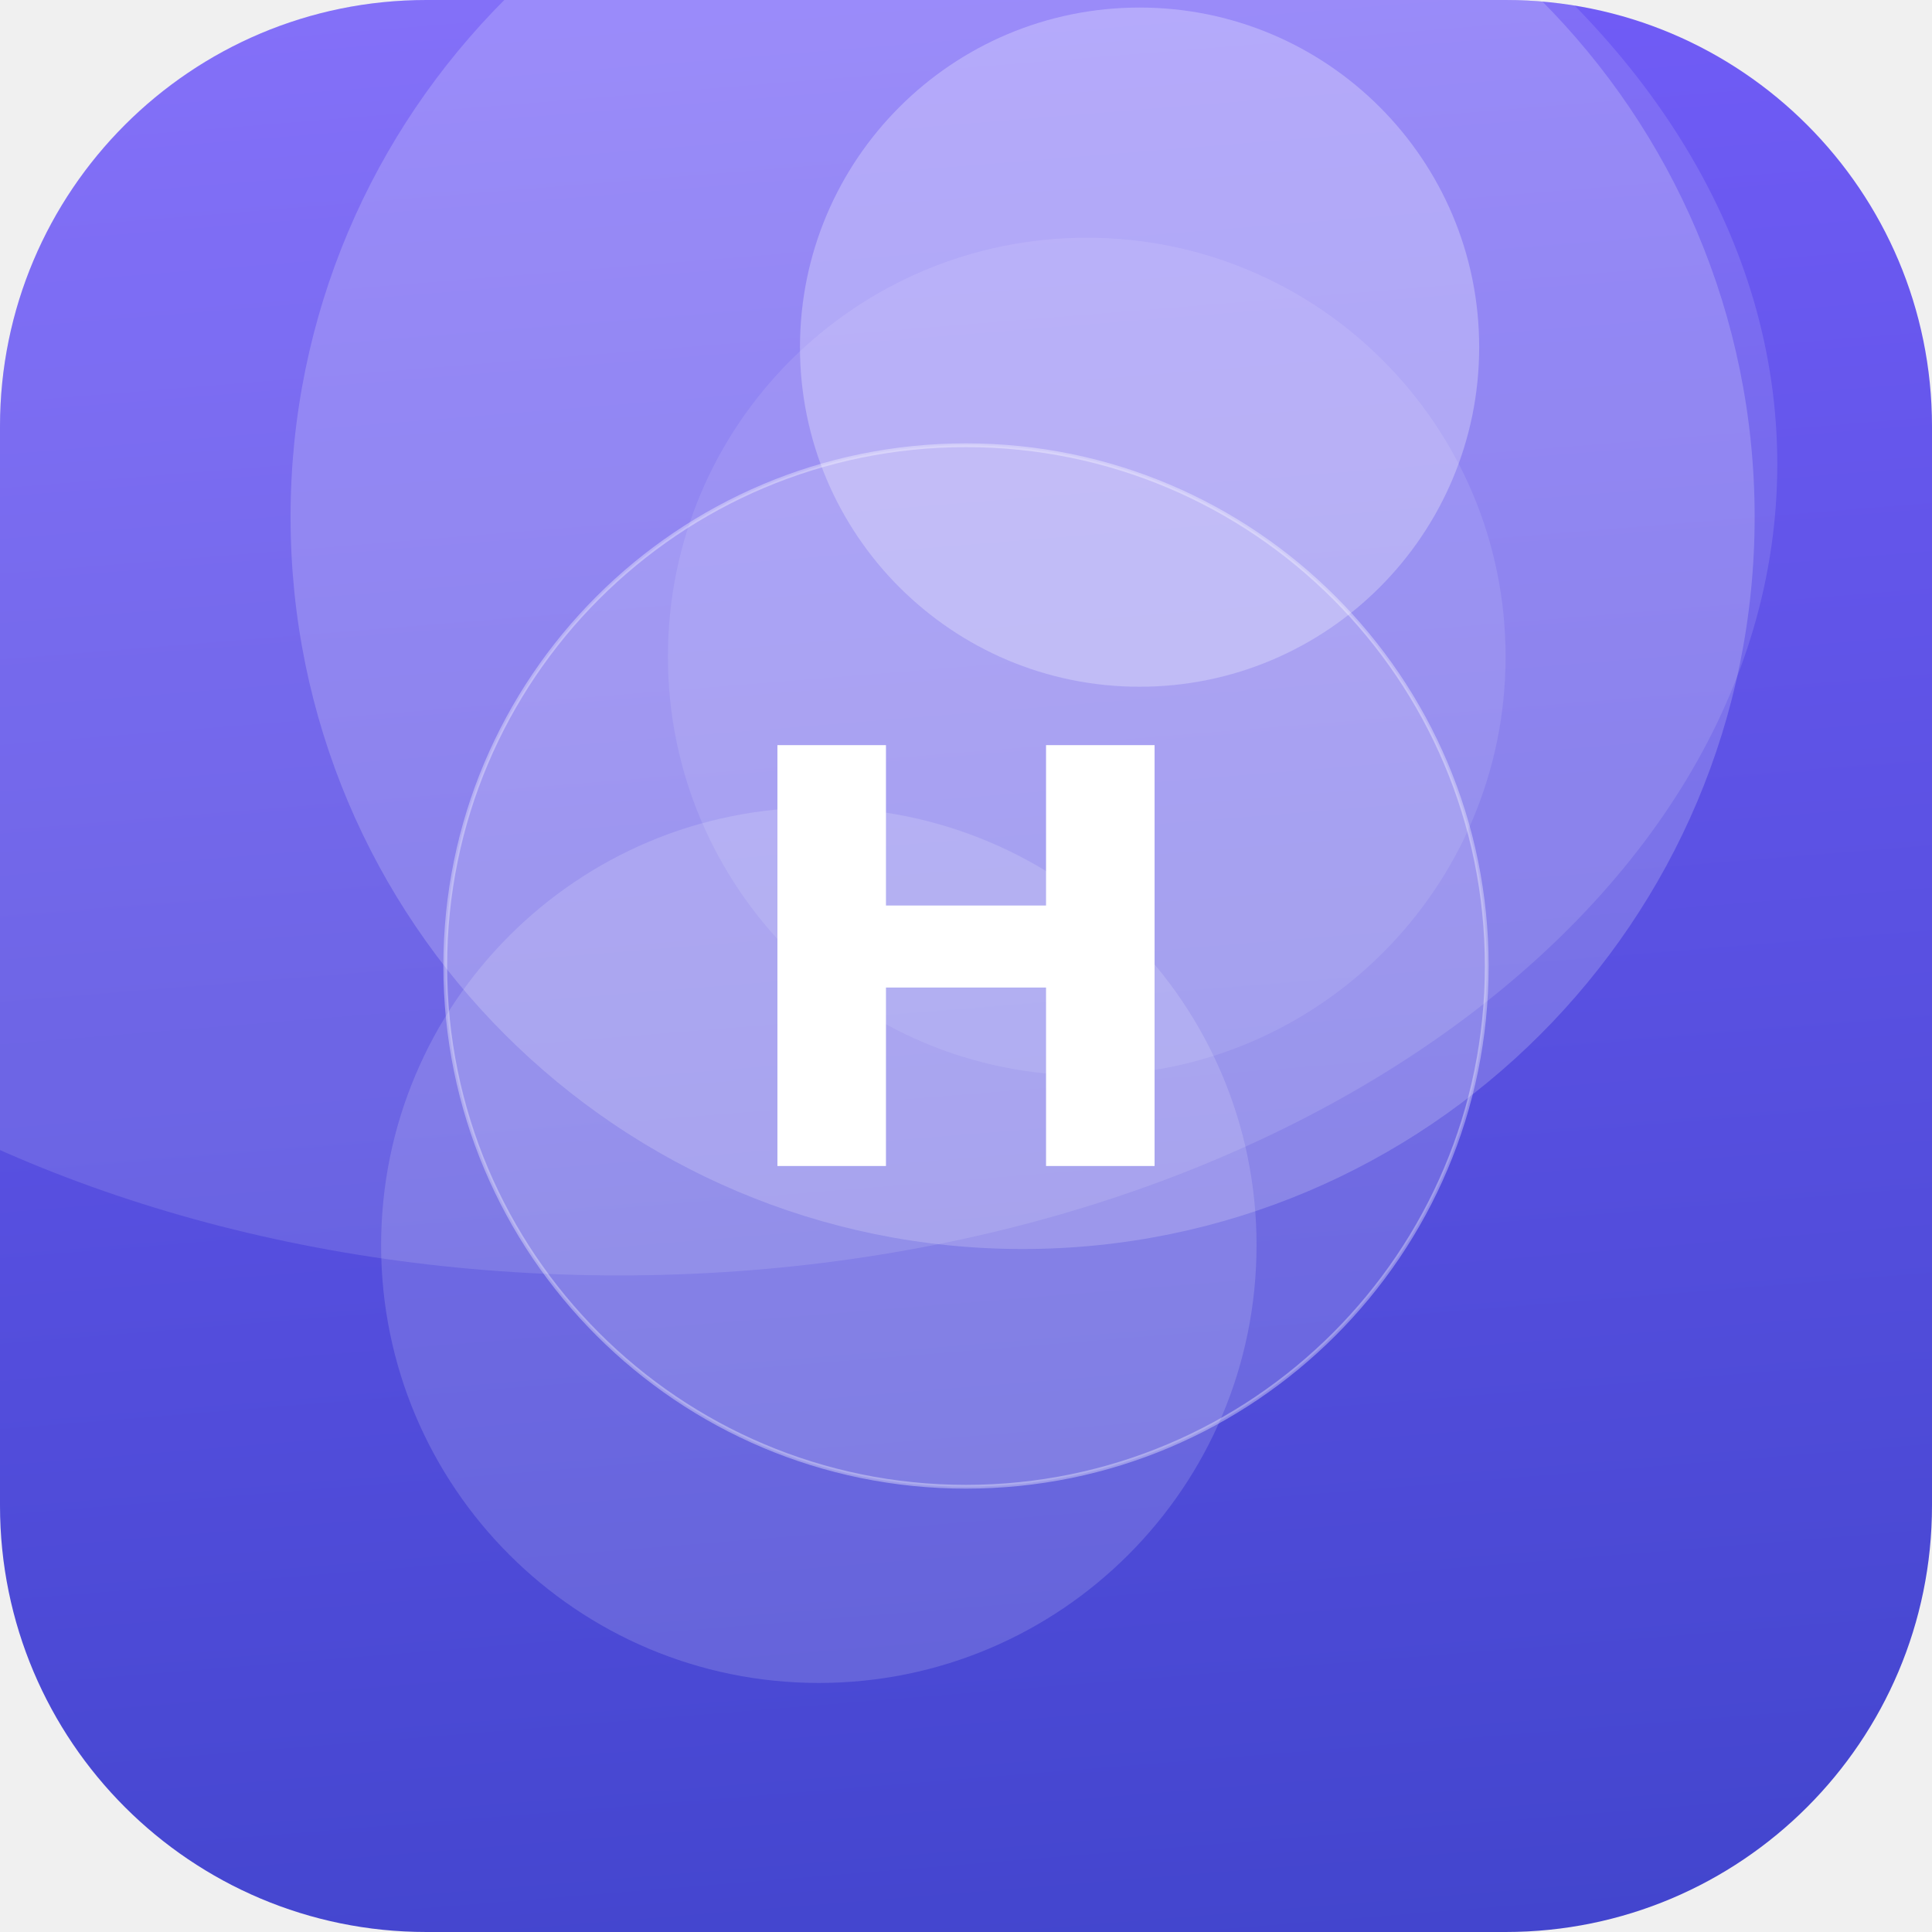
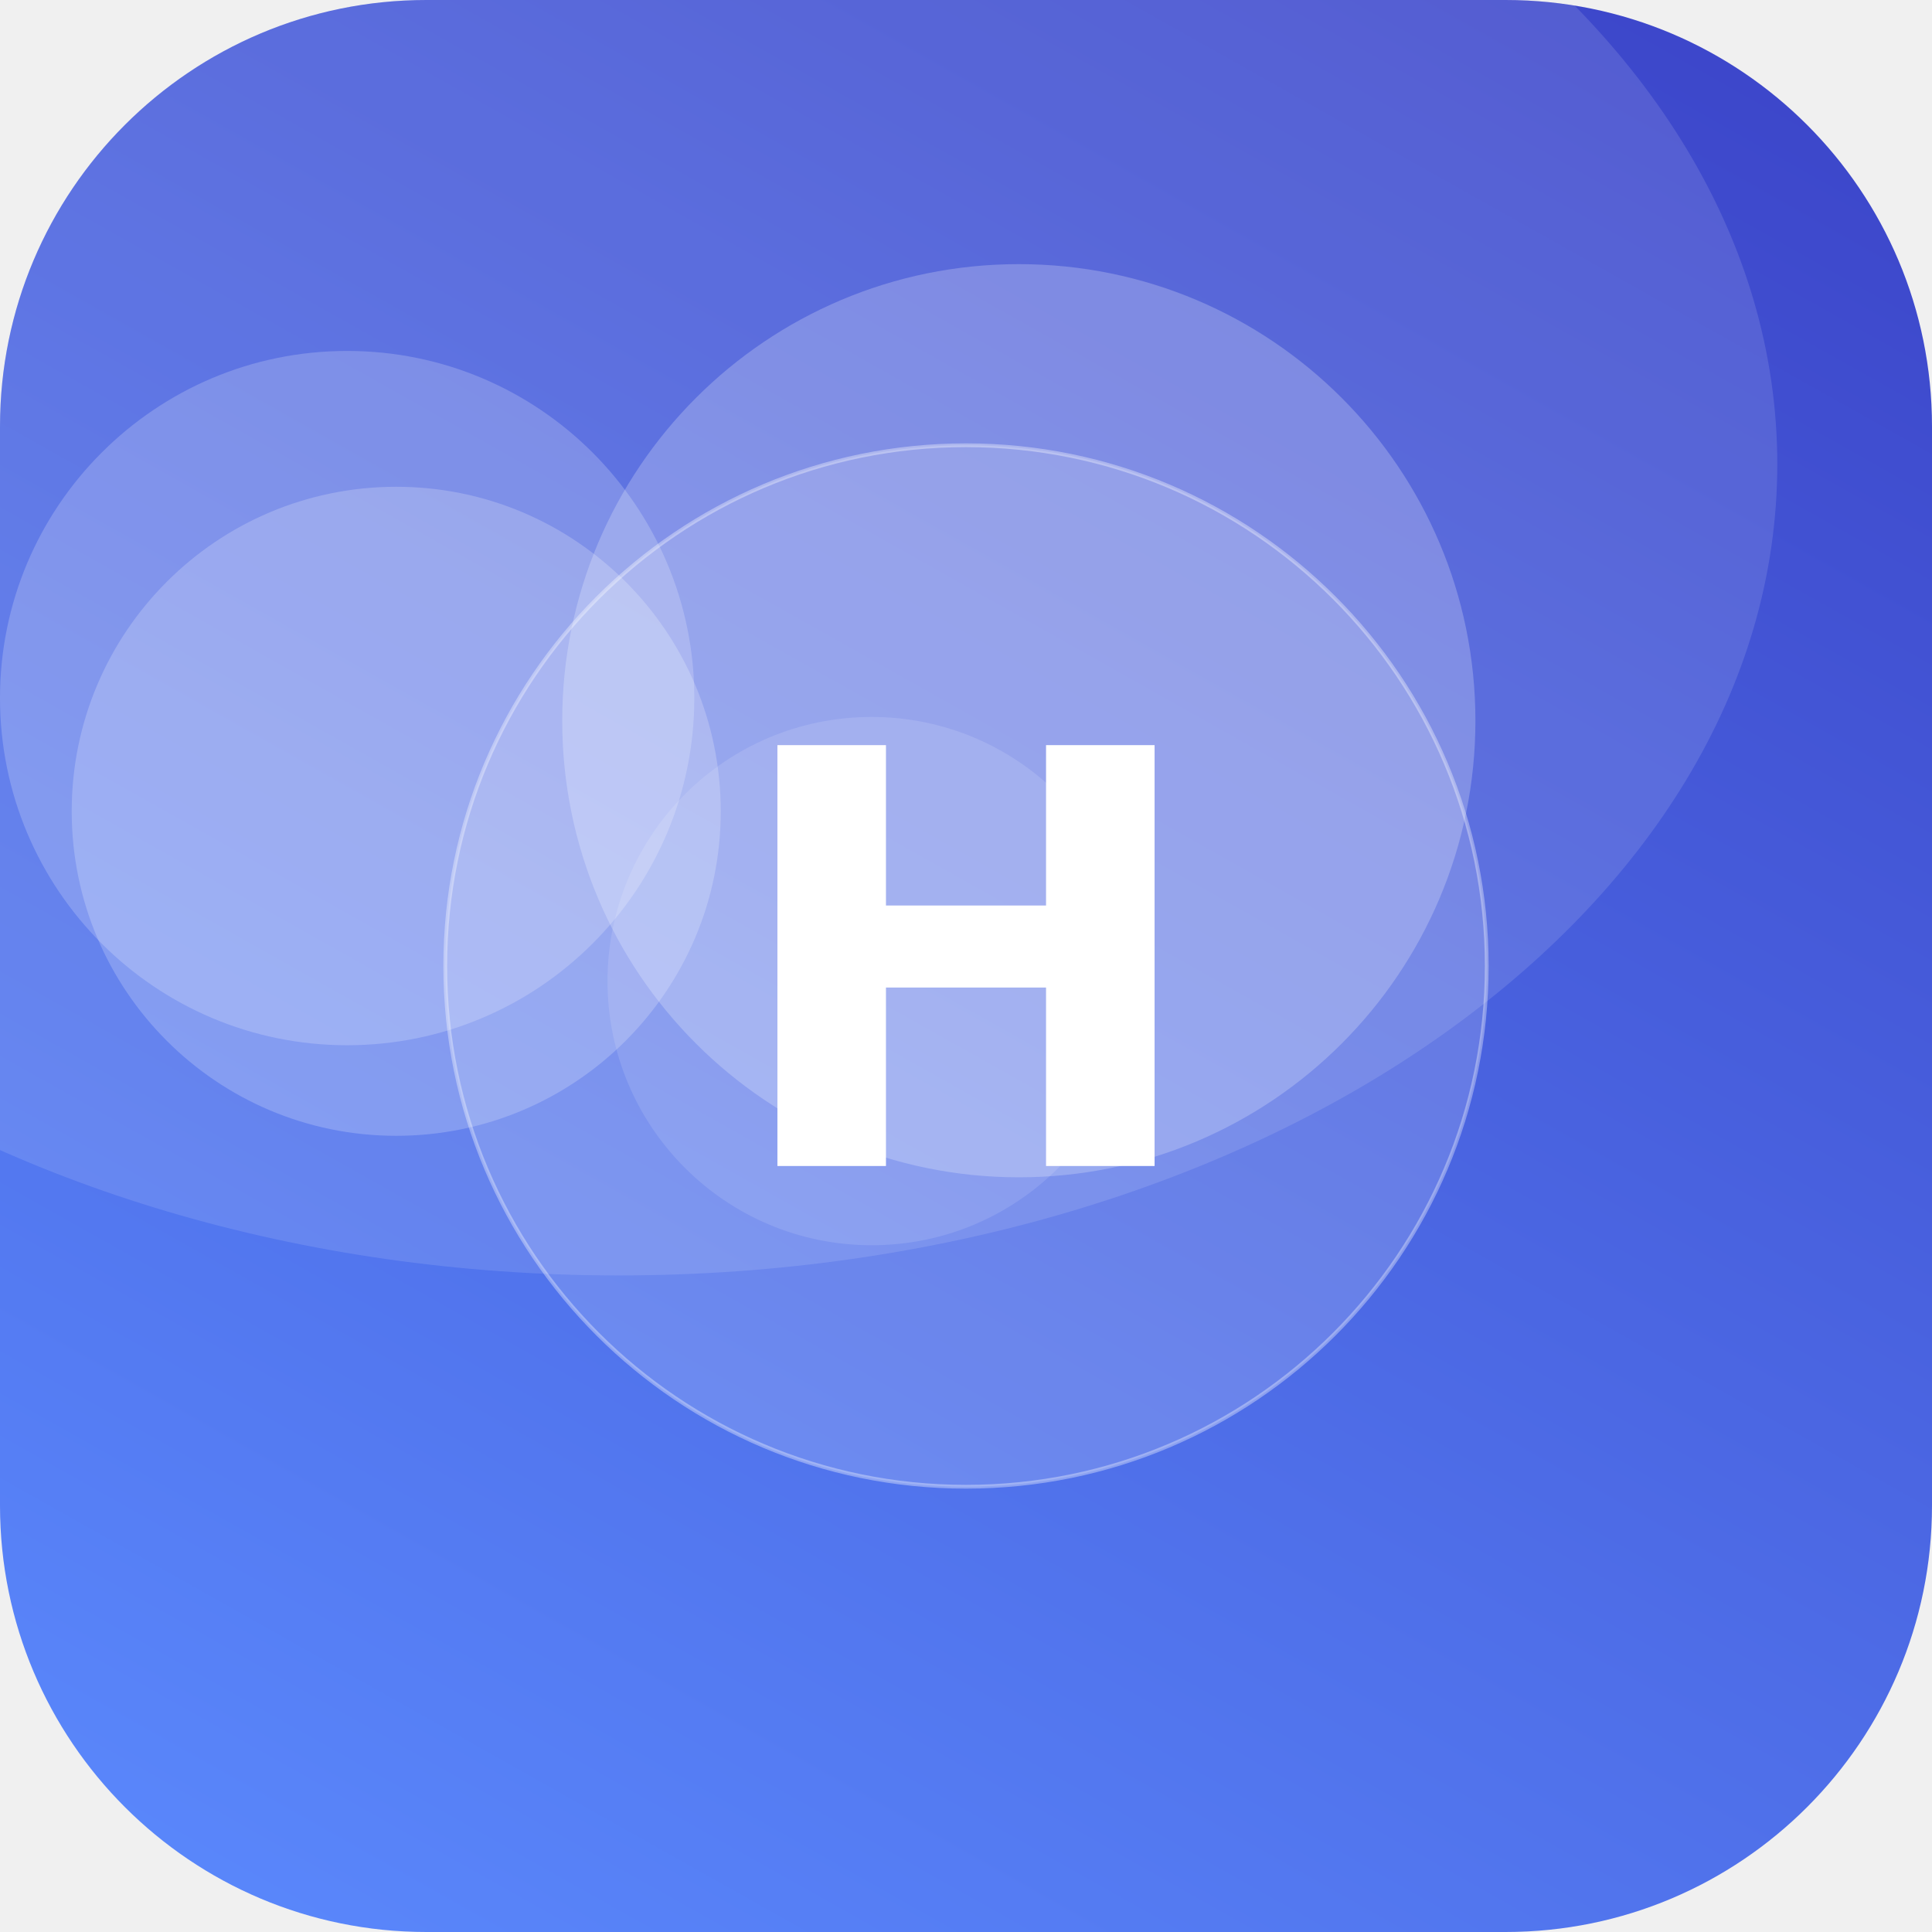
<svg xmlns="http://www.w3.org/2000/svg" width="512" height="512" viewBox="0 0 512 512">
  <defs>
-     <linearGradient id="g" x1="0" y1="0" x2="1" y2="1" gradientTransform="rotate(40 0.5 0.5)">
-       <stop offset="0" stop-color="#7B61FF" />
+     <linearGradient id="g" x1="0" y1="0" x2="1" y2="1" gradientTransform="rotate(255 0.5 0.5)">
+       <stop offset="0" stop-color="#5C8CFF" />
      <stop offset="1" stop-color="#3A41C6" />
    </linearGradient>
    <clipPath id="c">
      <rect width="512" height="512" rx="113" />
    </clipPath>
  </defs>
  <g clip-path="url(#c)">
    <rect width="512" height="512" fill="url(#g)" />
-     <circle cx="271" cy="137" r="194" fill="#FFFFFF" fill-opacity="0.19" />
-     <circle cx="302" cy="92" r="90" fill="#FFFFFF" fill-opacity="0.27" />
-     <circle cx="217" cy="330" r="116" fill="#FFFFFF" fill-opacity="0.15" />
-     <circle cx="288" cy="174" r="111" fill="#FFFFFF" fill-opacity="0.10" />
+     <circle cx="231" cy="260" r="70" fill="#FFFFFF" fill-opacity="0.12" />
+     <circle cx="92" cy="185" r="92" fill="#FFFFFF" fill-opacity="0.20" />
+     <circle cx="105" cy="215" r="86" fill="#FFFFFF" fill-opacity="0.21" />
+     <circle cx="270" cy="191" r="121" fill="#FFFFFF" fill-opacity="0.23" />
    <ellipse cx="164" cy="123" rx="307" ry="215" fill="#FFFFFF" fill-opacity="0.12" />
    <circle cx="256" cy="256" r="138" fill="#FFFFFF" fill-opacity="0.16" stroke="#FFFFFF" stroke-opacity="0.35" />
    <text x="50%" y="50%" dy="53" text-anchor="middle" font-family="DejaVu Sans, Helvetica, Arial, sans-serif" font-weight="bold" font-size="153" fill="#FFFFFF">H</text>
  </g>
</svg>
